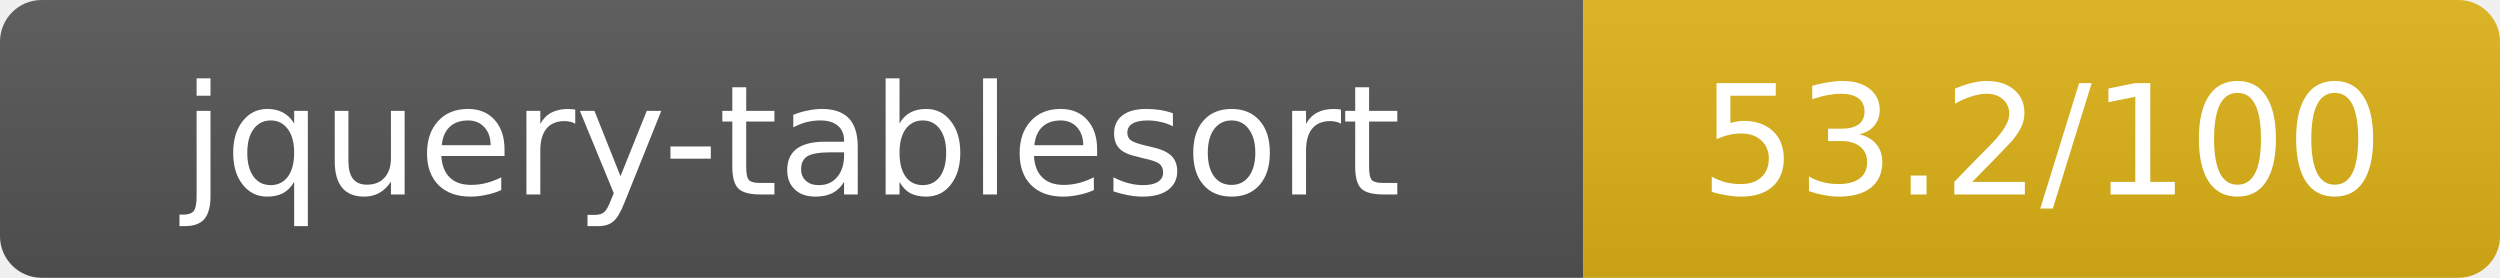
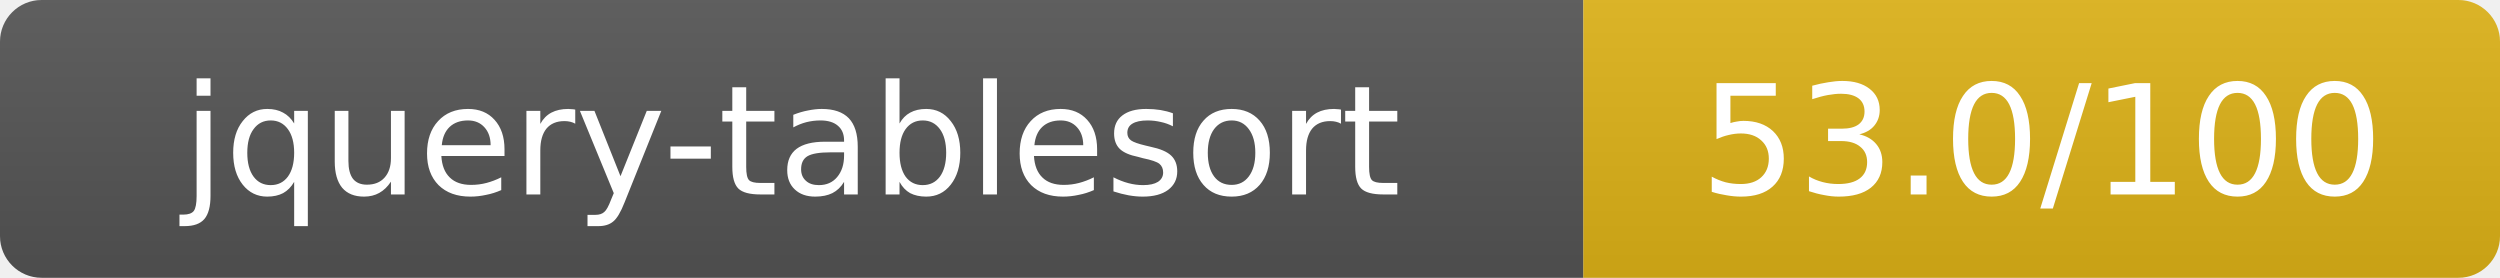
- <svg xmlns="http://www.w3.org/2000/svg" width="180" height="20" role="img" aria-label="jquery-tablesort: 53.2/100">
+ <svg xmlns="http://www.w3.org/2000/svg" width="180" height="20" role="img" aria-label="jquery-tablesort: 53.0/100">
  <linearGradient id="s" x2="0" y2="100%">
    <stop offset="0" stop-color="#bbb" stop-opacity=".1" />
    <stop offset="1" stop-opacity=".1" />
  </linearGradient>
  <clipPath id="r">
    <rect width="180" height="20" rx="3" fill="#fff" />
  </clipPath>
  <g clip-path="url(#r)">
    <rect width="114" height="20" fill="#555" />
    <rect x="114" width="66" height="20" fill="#dfb317" />
    <rect width="180" height="20" fill="url(#s)" />
  </g>
  <g fill="#fff" text-anchor="middle" font-family="Verdana,Geneva,DejaVu Sans,sans-serif" text-rendering="geometricPrecision" font-size="11">
    <text x="57" y="14">jquery-tablesort</text>
-     <text x="147" y="14">53.2/100</text>
+     <text x="147" y="14">53.0/100</text>
  </g>
</svg>
